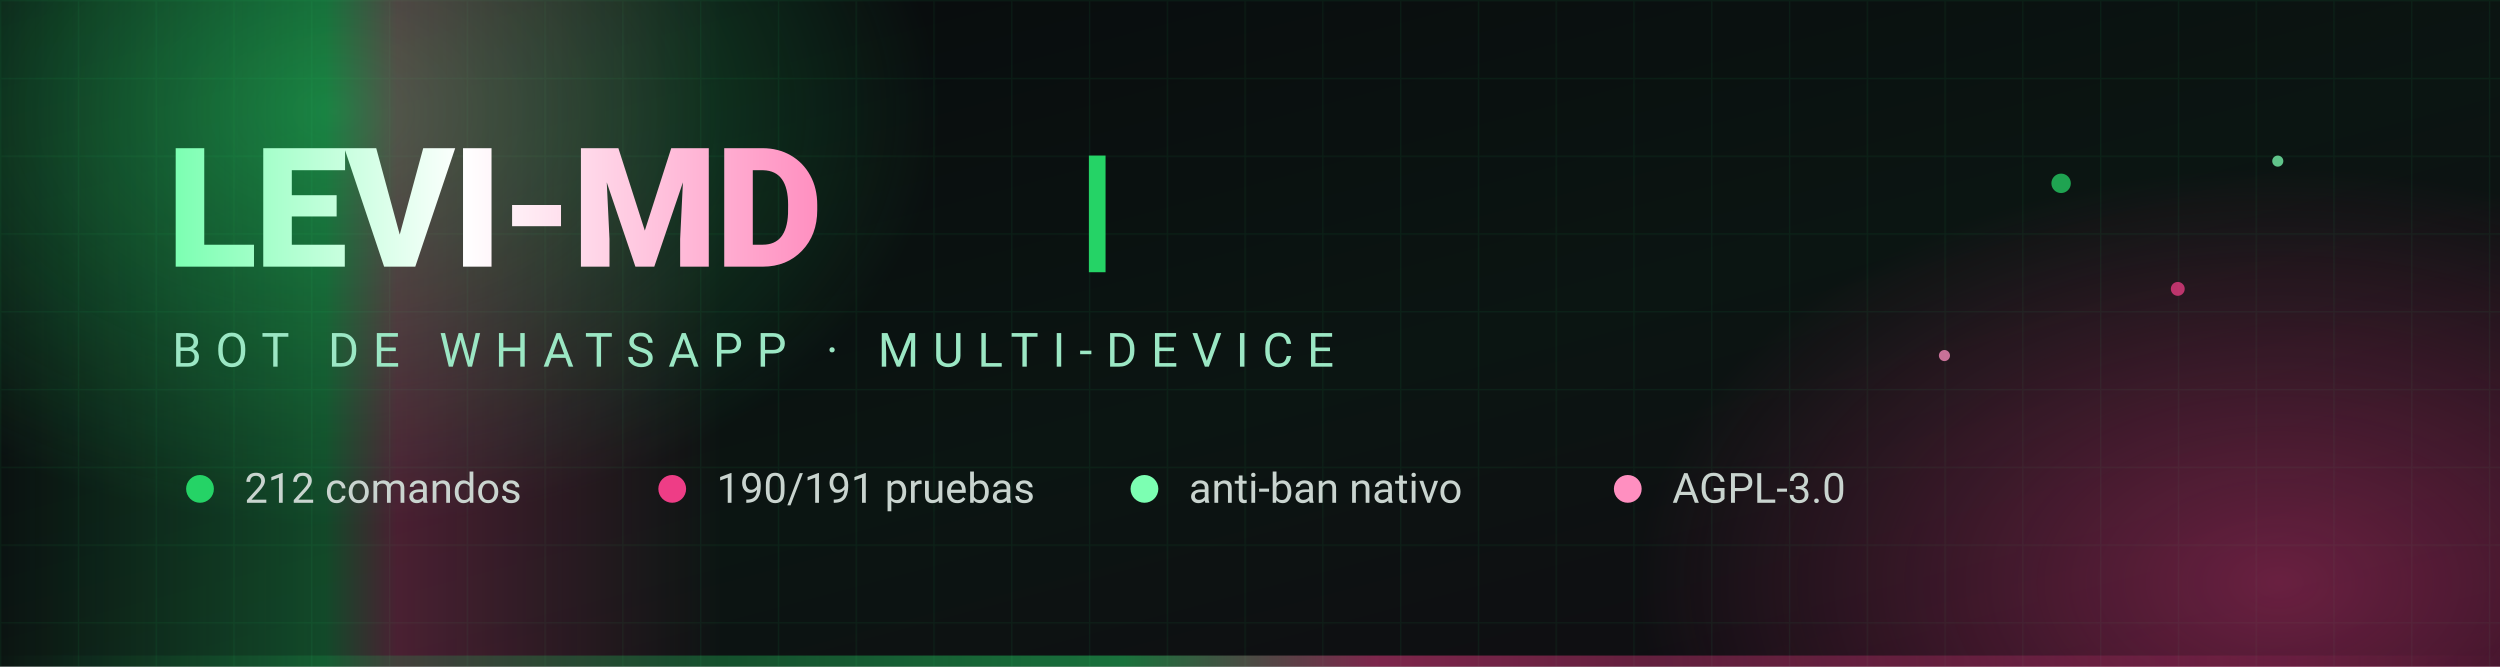
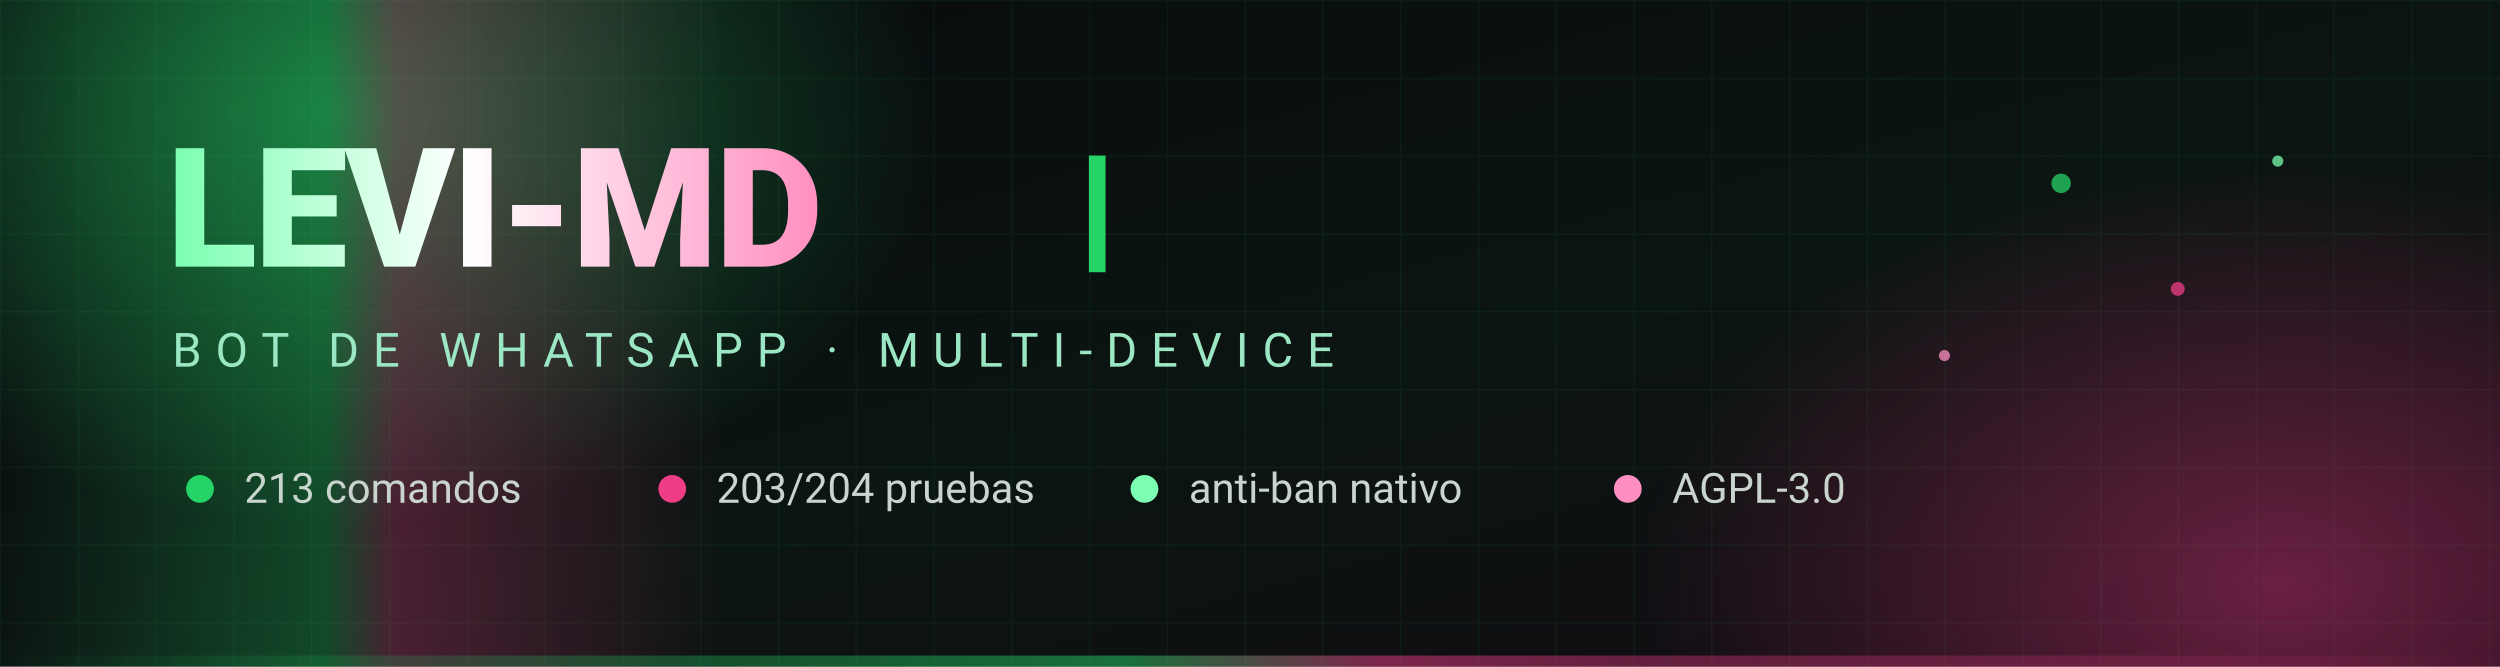
<svg xmlns="http://www.w3.org/2000/svg" viewBox="0 0 900 240" width="900" height="240" role="img" aria-label="Levi-MD — bot de WhatsApp">
  <defs>
    <linearGradient id="bg" x1="0" y1="0" x2="1" y2="1">
      <stop offset="0%" stop-color="#08090C" />
      <stop offset="55%" stop-color="#0B1512" />
      <stop offset="100%" stop-color="#120A12" />
    </linearGradient>
    <linearGradient id="sweep" x1="0" y1="0" x2="1" y2="0">
      <stop offset="0%" stop-color="#25D366" stop-opacity="0" />
      <stop offset="45%" stop-color="#25D366" stop-opacity=".55" />
      <stop offset="55%" stop-color="#EE3D86" stop-opacity=".55" />
      <stop offset="100%" stop-color="#EE3D86" stop-opacity="0" />
    </linearGradient>
    <linearGradient id="txt" x1="0" y1="0" x2="1" y2="0">
      <stop offset="0%" stop-color="#7CFFB2" />
      <stop offset="45%" stop-color="#FFFFFF" />
      <stop offset="100%" stop-color="#FF8FC0" />
    </linearGradient>
    <radialGradient id="glowG" cx="50%" cy="50%" r="50%">
      <stop offset="0%" stop-color="#25D366" stop-opacity=".45" />
      <stop offset="100%" stop-color="#25D366" stop-opacity="0" />
    </radialGradient>
    <radialGradient id="glowP" cx="50%" cy="50%" r="50%">
      <stop offset="0%" stop-color="#EE3D86" stop-opacity=".40" />
      <stop offset="100%" stop-color="#EE3D86" stop-opacity="0" />
    </radialGradient>
    <pattern id="grid" width="28" height="28" patternUnits="userSpaceOnUse">
      <path d="M28 0H0V28" fill="none" stroke="#25D366" stroke-opacity=".07" stroke-width="1" />
    </pattern>
    <style>
      .fade { animation: fade 1.2s ease-out both; }
      .d1 { animation-delay: .15s }
      .d2 { animation-delay: .35s }
      .d3 { animation-delay: .55s }
      @keyframes fade { from { opacity: 0; transform: translateY(8px) } to { opacity: 1; transform: translateY(0) } }
      .sweep { animation: sweep 6s linear infinite; }
      @keyframes sweep { 0% { transform: translateX(-900px) } 100% { transform: translateX(900px) } }
      .pulse { animation: pulse 4s ease-in-out infinite; transform-origin: center; }
      @keyframes pulse { 0%,100% { opacity: .55; transform: scale(1) } 50% { opacity: 1; transform: scale(1.08) } }
      .cursor { animation: blink 1s steps(1) infinite; }
      @keyframes blink { 0%,49% { opacity: 1 } 50%,100% { opacity: 0 } }
      .dot { animation: float 5s ease-in-out infinite; }
      .dot2 { animation: float 6.5s ease-in-out infinite reverse; }
      @keyframes float { 0%,100% { transform: translateY(0) } 50% { transform: translateY(-10px) } }
      .tag { letter-spacing: 5px }
    </style>
  </defs>
  <rect width="900" height="240" fill="url(#bg)" />
  <rect width="900" height="240" fill="url(#grid)" />
  <ellipse cx="120" cy="40" rx="220" ry="150" fill="url(#glowG)" class="pulse" />
  <ellipse cx="820" cy="210" rx="230" ry="150" fill="url(#glowP)" class="pulse" style="animation-delay:1.5s" />
  <rect y="0" width="260" height="240" fill="url(#sweep)" class="sweep" opacity=".5" />
  <g class="fade d1">
    <text x="60" y="96" font-family="'Segoe UI',Roboto,Helvetica,Arial,sans-serif" font-size="60" font-weight="800" fill="url(#txt)" letter-spacing="-1">LEVI-MD</text>
    <rect x="392" y="56" width="6" height="42" fill="#25D366" class="cursor" />
  </g>
  <g class="fade d2">
    <text x="62" y="132" font-family="'Segoe UI',Roboto,Helvetica,Arial,sans-serif" font-size="17" fill="#9BE7C4" class="tag">BOT DE WHATSAPP · MULTI-DEVICE</text>
  </g>
  <g class="fade d3" font-family="'Segoe UI',Roboto,Helvetica,Arial,sans-serif" font-size="15" fill="#C9D4CF">
    <circle cx="72" cy="176" r="5" fill="#25D366" class="pulse" />
-     <text x="88" y="181">212 comandos</text>
+     <text x="88" y="181">213 comandos</text>
    <circle cx="242" cy="176" r="5" fill="#EE3D86" class="pulse" style="animation-delay:.6s" />
-     <text x="258" y="181">190/191 pruebas</text>
+     <text x="258" y="181">203/204 pruebas</text>
    <circle cx="412" cy="176" r="5" fill="#7CFFB2" class="pulse" style="animation-delay:1.2s" />
    <text x="428" y="181">anti-ban nativo</text>
    <circle cx="586" cy="176" r="5" fill="#FF8FC0" class="pulse" style="animation-delay:1.8s" />
    <text x="602" y="181">AGPL-3.0</text>
  </g>
  <g opacity=".75">
    <circle cx="742" cy="66" r="3.5" fill="#25D366" class="dot" />
    <circle cx="784" cy="104" r="2.5" fill="#EE3D86" class="dot2" />
    <circle cx="820" cy="58" r="2" fill="#7CFFB2" class="dot" />
    <circle cx="700" cy="128" r="2" fill="#FF8FC0" class="dot2" />
  </g>
  <rect x="0" y="236" width="900" height="4" fill="url(#sweep)" class="sweep" opacity=".9" />
</svg>
